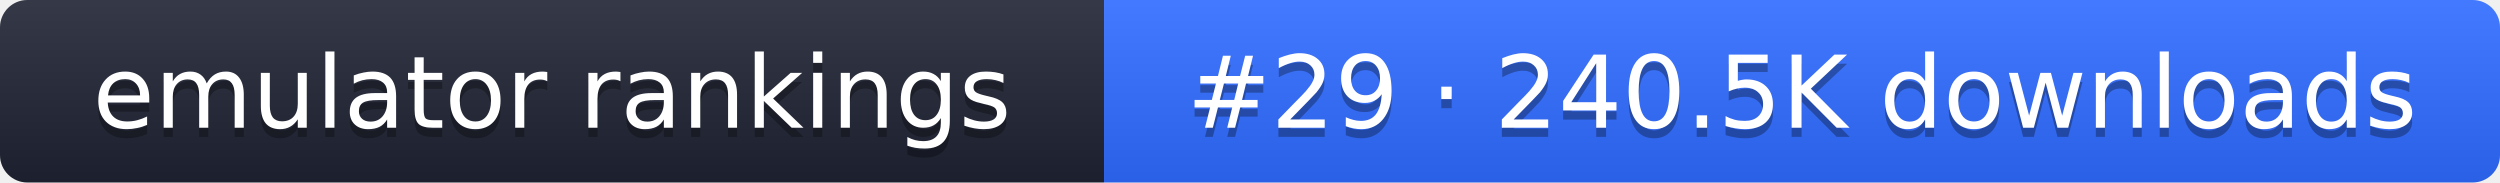
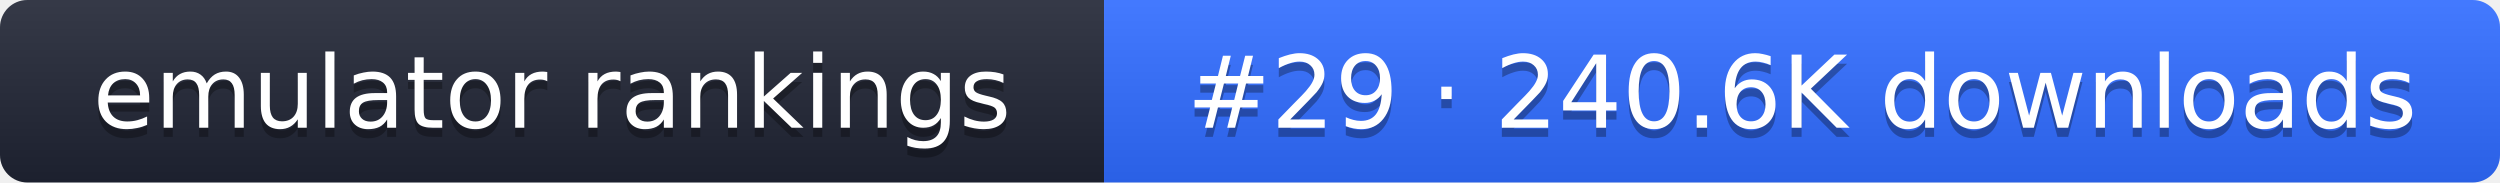
- <svg xmlns="http://www.w3.org/2000/svg" width="274" height="20" role="img" aria-label="emulator rankings: #29 · 240.5K downloads">
+ <svg xmlns="http://www.w3.org/2000/svg" width="274" height="20" role="img" aria-label="emulator rankings: #29 · 240.6K downloads">
  <linearGradient id="g" x2="0" y2="100%">
    <stop offset="0" stop-color="#fff" stop-opacity=".1" />
    <stop offset="1" stop-opacity=".1" />
  </linearGradient>
  <clipPath id="r">
    <rect width="274" height="20" rx="3" fill="#fff" />
  </clipPath>
  <g clip-path="url(#r)">
    <rect width="121" height="20" fill="#1f2433" />
    <rect x="121" width="153" height="20" fill="#2f6bff" />
    <rect width="274" height="20" fill="url(#g)" />
  </g>
  <g fill="#fff" text-anchor="middle" font-family="Verdana,DejaVu Sans,sans-serif" font-size="11">
    <text x="60.5" y="15" fill="#010101" fill-opacity=".3">emulator rankings</text>
    <text x="60.5" y="14">emulator rankings</text>
-     <text x="197.5" y="15" fill="#010101" fill-opacity=".3">#29 · 240.5K downloads</text>
-     <text x="197.5" y="14">#29 · 240.5K downloads</text>
+     <text x="197.5" y="15" fill="#010101" fill-opacity=".3">#29 · 240.6K downloads</text>
+     <text x="197.5" y="14">#29 · 240.6K downloads</text>
  </g>
</svg>
